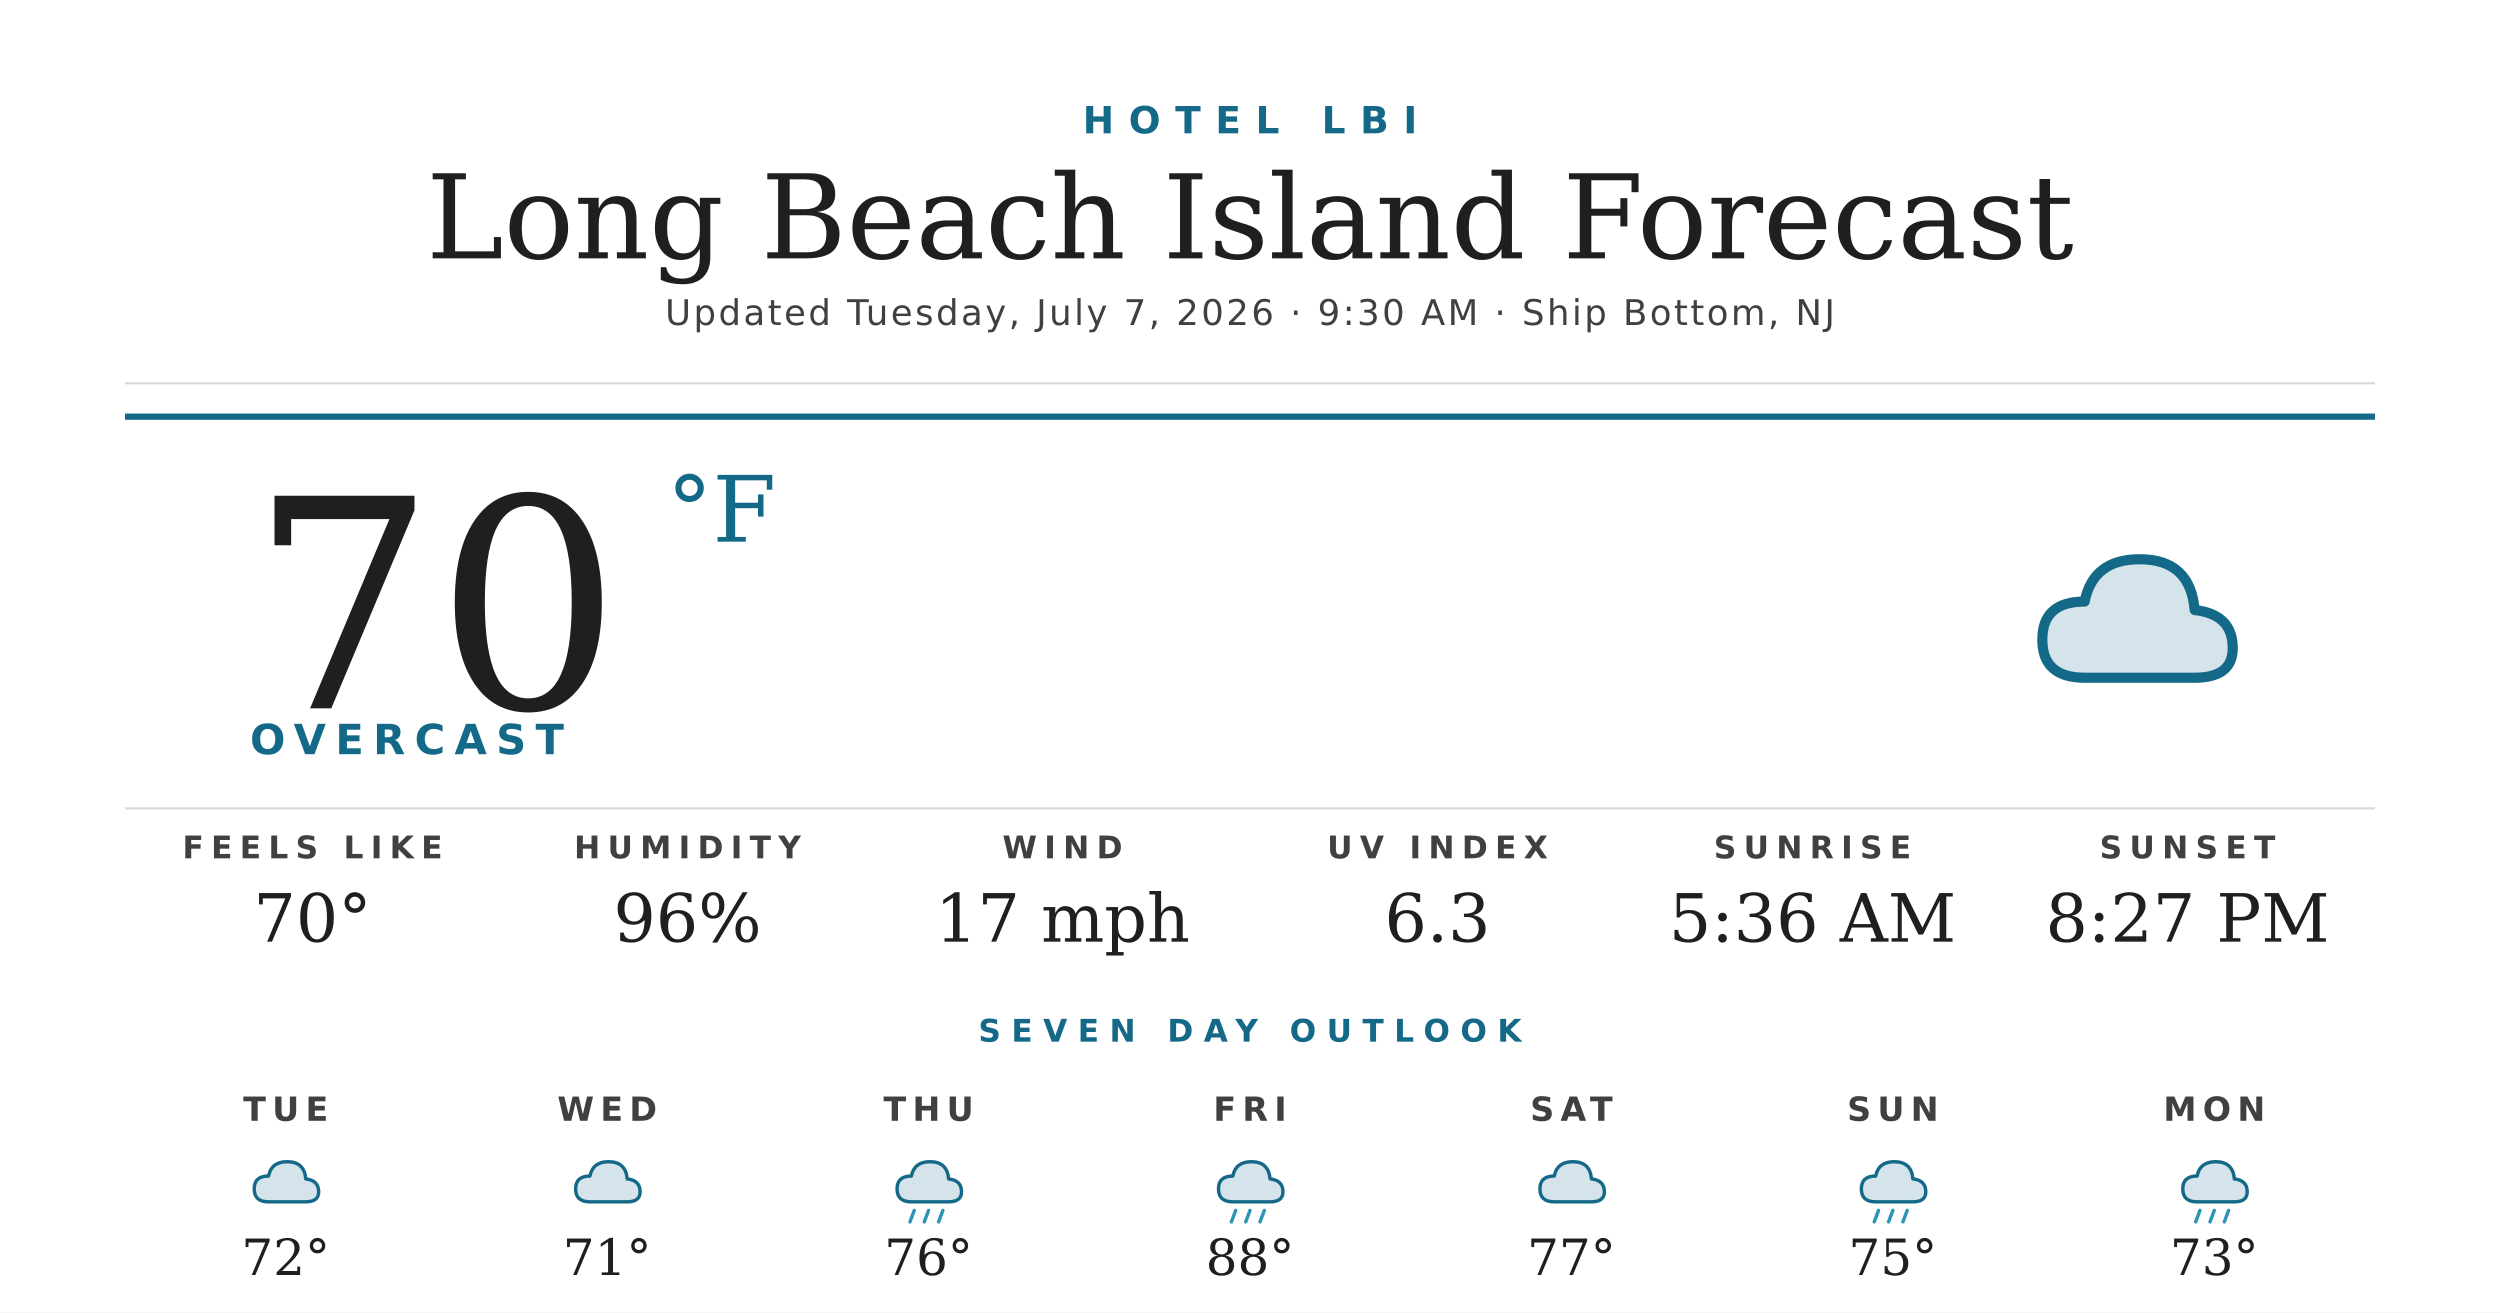
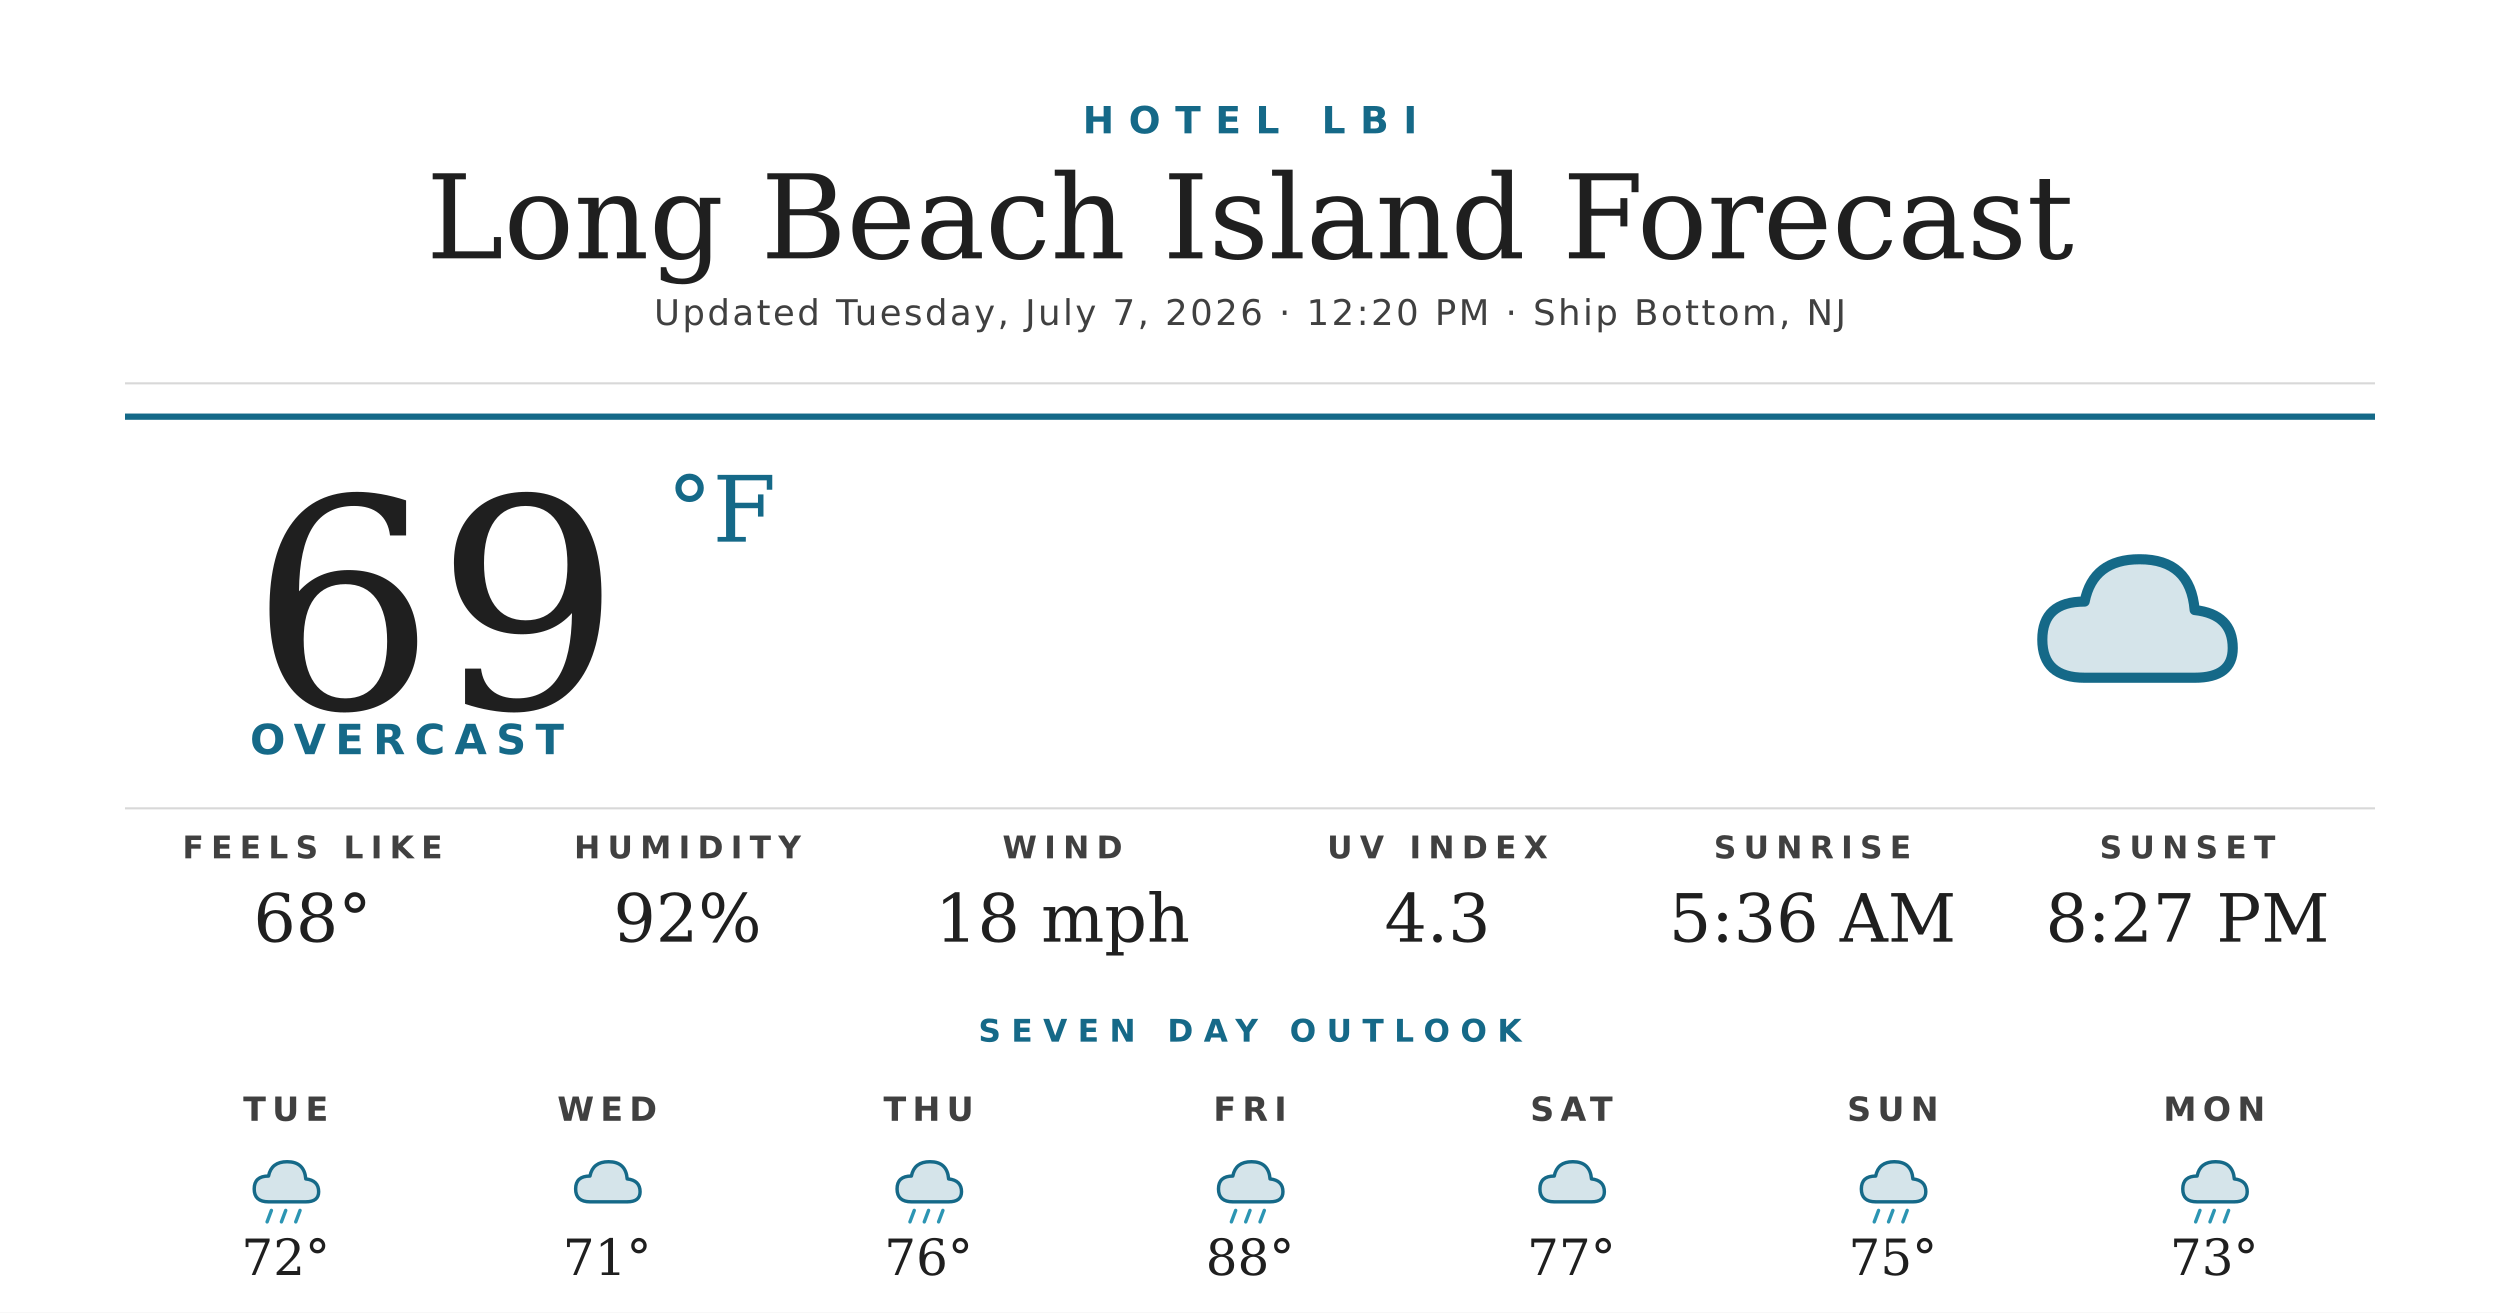
<svg xmlns="http://www.w3.org/2000/svg" width="1200" height="630" viewBox="0 0 1200 630">
  <rect width="1200" height="630" fill="#ffffff" />
  <text x="600" y="64" text-anchor="middle" font-family="'Montserrat Bold', 'Montserrat', 'DejaVu Sans', Helvetica, Arial, sans-serif" font-size="18" font-weight="700" fill="#156988" letter-spacing="7">HOTEL LBI</text>
  <text x="600" y="124" text-anchor="middle" font-family="'Prata', 'DejaVu Serif', Georgia, serif" font-size="56" fill="#1f1f1f">Long Beach Island Forecast</text>
-   <text x="600" y="156" text-anchor="middle" font-family="'Montserrat', 'DejaVu Sans', Helvetica, Arial, sans-serif" font-size="17" font-weight="500" fill="#404040" letter-spacing="1.2">Updated Tuesday, July 7, 2026 · 9:30 AM · Ship Bottom, NJ</text>
+   <text x="600" y="156" text-anchor="middle" font-family="'Montserrat', 'DejaVu Sans', Helvetica, Arial, sans-serif" font-size="17" font-weight="500" fill="#404040" letter-spacing="1.2">Updated Tuesday, July 7, 2026 · 12:20 PM · Ship Bottom, NJ</text>
  <line x1="60" y1="184" x2="1140" y2="184" stroke="#d8d8d8" stroke-width="1" />
  <line x1="60" y1="200" x2="1140" y2="200" stroke="#156988" stroke-width="3" />
-   <text x="120" y="340" font-family="'Prata', 'DejaVu Serif', Georgia, serif" font-size="140" fill="#1f1f1f">70</text>
+   <text x="120" y="340" font-family="'Prata', 'DejaVu Serif', Georgia, serif" font-size="140" fill="#1f1f1f">69</text>
  <text x="320" y="260" font-family="'Prata', 'DejaVu Serif', Georgia, serif" font-size="44" fill="#156988">°F</text>
  <text x="120" y="362" font-family="'Montserrat Bold', 'Montserrat', 'DejaVu Sans', Helvetica, Arial, sans-serif" font-size="20" font-weight="700" fill="#156988" letter-spacing="4.5">OVERCAST</text>
  <g transform="translate(960,240) scale(2.03125)">
    <path d="M20 42 Q10 42 10 33 Q10 24 20 24 Q22 14 33 14 Q45 14 46 26 Q55 27 55 35 Q55 42 46 42 Z" fill="#156988" opacity="0.18" />
    <path d="M20 42 Q10 42 10 33 Q10 24 20 24 Q22 14 33 14 Q45 14 46 26 Q55 27 55 35 Q55 42 46 42 Z" fill="none" stroke="#156988" stroke-width="2.4" stroke-linejoin="round" />
  </g>
  <line x1="60" y1="388" x2="1140" y2="388" stroke="#d8d8d8" stroke-width="1" />
  <text x="150" y="412" text-anchor="middle" font-family="'Montserrat Bold', 'Montserrat', 'DejaVu Sans', Helvetica, Arial, sans-serif" font-size="15" font-weight="700" fill="#404040" letter-spacing="3.5">FEELS LIKE</text>
-   <text x="150" y="452" text-anchor="middle" font-family="'Prata', 'DejaVu Serif', Georgia, serif" font-size="32" fill="#1f1f1f">70°</text>
+   <text x="150" y="452" text-anchor="middle" font-family="'Prata', 'DejaVu Serif', Georgia, serif" font-size="32" fill="#1f1f1f">68°</text>
  <text x="330" y="412" text-anchor="middle" font-family="'Montserrat Bold', 'Montserrat', 'DejaVu Sans', Helvetica, Arial, sans-serif" font-size="15" font-weight="700" fill="#404040" letter-spacing="3.5">HUMIDITY</text>
-   <text x="330" y="452" text-anchor="middle" font-family="'Prata', 'DejaVu Serif', Georgia, serif" font-size="32" fill="#1f1f1f">96%</text>
+   <text x="330" y="452" text-anchor="middle" font-family="'Prata', 'DejaVu Serif', Georgia, serif" font-size="32" fill="#1f1f1f">92%</text>
  <text x="510" y="412" text-anchor="middle" font-family="'Montserrat Bold', 'Montserrat', 'DejaVu Sans', Helvetica, Arial, sans-serif" font-size="15" font-weight="700" fill="#404040" letter-spacing="3.5">WIND</text>
-   <text x="510" y="452" text-anchor="middle" font-family="'Prata', 'DejaVu Serif', Georgia, serif" font-size="32" fill="#1f1f1f">17 mph</text>
+   <text x="510" y="452" text-anchor="middle" font-family="'Prata', 'DejaVu Serif', Georgia, serif" font-size="32" fill="#1f1f1f">18 mph</text>
  <text x="690" y="412" text-anchor="middle" font-family="'Montserrat Bold', 'Montserrat', 'DejaVu Sans', Helvetica, Arial, sans-serif" font-size="15" font-weight="700" fill="#404040" letter-spacing="3.5">UV INDEX</text>
-   <text x="690" y="452" text-anchor="middle" font-family="'Prata', 'DejaVu Serif', Georgia, serif" font-size="32" fill="#1f1f1f">6.3</text>
+   <text x="690" y="452" text-anchor="middle" font-family="'Prata', 'DejaVu Serif', Georgia, serif" font-size="32" fill="#1f1f1f">4.3</text>
  <text x="870" y="412" text-anchor="middle" font-family="'Montserrat Bold', 'Montserrat', 'DejaVu Sans', Helvetica, Arial, sans-serif" font-size="15" font-weight="700" fill="#404040" letter-spacing="3.5">SUNRISE</text>
  <text x="870" y="452" text-anchor="middle" font-family="'Prata', 'DejaVu Serif', Georgia, serif" font-size="32" fill="#1f1f1f">5:36 AM</text>
  <text x="1050" y="412" text-anchor="middle" font-family="'Montserrat Bold', 'Montserrat', 'DejaVu Sans', Helvetica, Arial, sans-serif" font-size="15" font-weight="700" fill="#404040" letter-spacing="3.5">SUNSET</text>
  <text x="1050" y="452" text-anchor="middle" font-family="'Prata', 'DejaVu Serif', Georgia, serif" font-size="32" fill="#1f1f1f">8:27 PM</text>
  <text x="600" y="500" text-anchor="middle" font-family="'Montserrat Bold', 'Montserrat', 'DejaVu Sans', Helvetica, Arial, sans-serif" font-size="15" font-weight="700" fill="#156988" letter-spacing="5">SEVEN DAY OUTLOOK</text>
  <text x="137.143" y="538" text-anchor="middle" font-family="'Montserrat Bold', 'Montserrat', 'DejaVu Sans', Helvetica, Arial, sans-serif" font-size="16" font-weight="700" fill="#404040" letter-spacing="3">TUE</text>
  <g transform="translate(115.1429,548) scale(0.6875)">
    <path d="M20 42 Q10 42 10 33 Q10 24 20 24 Q22 14 33 14 Q45 14 46 26 Q55 27 55 35 Q55 42 46 42 Z" fill="#156988" opacity="0.18" />
    <path d="M20 42 Q10 42 10 33 Q10 24 20 24 Q22 14 33 14 Q45 14 46 26 Q55 27 55 35 Q55 42 46 42 Z" fill="none" stroke="#156988" stroke-width="2.4" stroke-linejoin="round" />
+     <g stroke="#2C95B3" stroke-width="2.4" stroke-linecap="round">
+       <line x1="22" y1="48" x2="19" y2="56" />
+       <line x1="32" y1="48" x2="29" y2="56" />
+       <line x1="42" y1="48" x2="39" y2="56" />
+     </g>
  </g>
  <text x="137.143" y="612" text-anchor="middle" font-family="'Prata', 'DejaVu Serif', Georgia, serif" font-size="24" fill="#1f1f1f">72°</text>
  <text x="291.429" y="538" text-anchor="middle" font-family="'Montserrat Bold', 'Montserrat', 'DejaVu Sans', Helvetica, Arial, sans-serif" font-size="16" font-weight="700" fill="#404040" letter-spacing="3">WED</text>
  <g transform="translate(269.4286,548) scale(0.6875)">
    <path d="M20 42 Q10 42 10 33 Q10 24 20 24 Q22 14 33 14 Q45 14 46 26 Q55 27 55 35 Q55 42 46 42 Z" fill="#156988" opacity="0.18" />
    <path d="M20 42 Q10 42 10 33 Q10 24 20 24 Q22 14 33 14 Q45 14 46 26 Q55 27 55 35 Q55 42 46 42 Z" fill="none" stroke="#156988" stroke-width="2.4" stroke-linejoin="round" />
  </g>
  <text x="291.429" y="612" text-anchor="middle" font-family="'Prata', 'DejaVu Serif', Georgia, serif" font-size="24" fill="#1f1f1f">71°</text>
  <text x="445.714" y="538" text-anchor="middle" font-family="'Montserrat Bold', 'Montserrat', 'DejaVu Sans', Helvetica, Arial, sans-serif" font-size="16" font-weight="700" fill="#404040" letter-spacing="3">THU</text>
  <g transform="translate(423.7143,548) scale(0.6875)">
    <path d="M20 42 Q10 42 10 33 Q10 24 20 24 Q22 14 33 14 Q45 14 46 26 Q55 27 55 35 Q55 42 46 42 Z" fill="#156988" opacity="0.18" />
    <path d="M20 42 Q10 42 10 33 Q10 24 20 24 Q22 14 33 14 Q45 14 46 26 Q55 27 55 35 Q55 42 46 42 Z" fill="none" stroke="#156988" stroke-width="2.4" stroke-linejoin="round" />
    <g stroke="#2C95B3" stroke-width="2.4" stroke-linecap="round">
      <line x1="22" y1="48" x2="19" y2="56" />
      <line x1="32" y1="48" x2="29" y2="56" />
      <line x1="42" y1="48" x2="39" y2="56" />
    </g>
  </g>
  <text x="445.714" y="612" text-anchor="middle" font-family="'Prata', 'DejaVu Serif', Georgia, serif" font-size="24" fill="#1f1f1f">76°</text>
  <text x="600" y="538" text-anchor="middle" font-family="'Montserrat Bold', 'Montserrat', 'DejaVu Sans', Helvetica, Arial, sans-serif" font-size="16" font-weight="700" fill="#404040" letter-spacing="3">FRI</text>
  <g transform="translate(578,548) scale(0.6875)">
    <path d="M20 42 Q10 42 10 33 Q10 24 20 24 Q22 14 33 14 Q45 14 46 26 Q55 27 55 35 Q55 42 46 42 Z" fill="#156988" opacity="0.18" />
    <path d="M20 42 Q10 42 10 33 Q10 24 20 24 Q22 14 33 14 Q45 14 46 26 Q55 27 55 35 Q55 42 46 42 Z" fill="none" stroke="#156988" stroke-width="2.4" stroke-linejoin="round" />
    <g stroke="#2C95B3" stroke-width="2.4" stroke-linecap="round">
      <line x1="22" y1="48" x2="19" y2="56" />
      <line x1="32" y1="48" x2="29" y2="56" />
      <line x1="42" y1="48" x2="39" y2="56" />
    </g>
  </g>
  <text x="600" y="612" text-anchor="middle" font-family="'Prata', 'DejaVu Serif', Georgia, serif" font-size="24" fill="#1f1f1f">88°</text>
  <text x="754.286" y="538" text-anchor="middle" font-family="'Montserrat Bold', 'Montserrat', 'DejaVu Sans', Helvetica, Arial, sans-serif" font-size="16" font-weight="700" fill="#404040" letter-spacing="3">SAT</text>
  <g transform="translate(732.2857,548) scale(0.6875)">
    <path d="M20 42 Q10 42 10 33 Q10 24 20 24 Q22 14 33 14 Q45 14 46 26 Q55 27 55 35 Q55 42 46 42 Z" fill="#156988" opacity="0.18" />
    <path d="M20 42 Q10 42 10 33 Q10 24 20 24 Q22 14 33 14 Q45 14 46 26 Q55 27 55 35 Q55 42 46 42 Z" fill="none" stroke="#156988" stroke-width="2.4" stroke-linejoin="round" />
  </g>
  <text x="754.286" y="612" text-anchor="middle" font-family="'Prata', 'DejaVu Serif', Georgia, serif" font-size="24" fill="#1f1f1f">77°</text>
  <text x="908.571" y="538" text-anchor="middle" font-family="'Montserrat Bold', 'Montserrat', 'DejaVu Sans', Helvetica, Arial, sans-serif" font-size="16" font-weight="700" fill="#404040" letter-spacing="3">SUN</text>
  <g transform="translate(886.5714,548) scale(0.6875)">
    <path d="M20 42 Q10 42 10 33 Q10 24 20 24 Q22 14 33 14 Q45 14 46 26 Q55 27 55 35 Q55 42 46 42 Z" fill="#156988" opacity="0.18" />
    <path d="M20 42 Q10 42 10 33 Q10 24 20 24 Q22 14 33 14 Q45 14 46 26 Q55 27 55 35 Q55 42 46 42 Z" fill="none" stroke="#156988" stroke-width="2.4" stroke-linejoin="round" />
    <g stroke="#2C95B3" stroke-width="2.4" stroke-linecap="round">
      <line x1="22" y1="48" x2="19" y2="56" />
      <line x1="32" y1="48" x2="29" y2="56" />
      <line x1="42" y1="48" x2="39" y2="56" />
    </g>
  </g>
  <text x="908.571" y="612" text-anchor="middle" font-family="'Prata', 'DejaVu Serif', Georgia, serif" font-size="24" fill="#1f1f1f">75°</text>
  <text x="1062.857" y="538" text-anchor="middle" font-family="'Montserrat Bold', 'Montserrat', 'DejaVu Sans', Helvetica, Arial, sans-serif" font-size="16" font-weight="700" fill="#404040" letter-spacing="3">MON</text>
  <g transform="translate(1040.857,548) scale(0.6875)">
    <path d="M20 42 Q10 42 10 33 Q10 24 20 24 Q22 14 33 14 Q45 14 46 26 Q55 27 55 35 Q55 42 46 42 Z" fill="#156988" opacity="0.18" />
    <path d="M20 42 Q10 42 10 33 Q10 24 20 24 Q22 14 33 14 Q45 14 46 26 Q55 27 55 35 Q55 42 46 42 Z" fill="none" stroke="#156988" stroke-width="2.4" stroke-linejoin="round" />
    <g stroke="#2C95B3" stroke-width="2.4" stroke-linecap="round">
      <line x1="22" y1="48" x2="19" y2="56" />
      <line x1="32" y1="48" x2="29" y2="56" />
      <line x1="42" y1="48" x2="39" y2="56" />
    </g>
  </g>
  <text x="1062.857" y="612" text-anchor="middle" font-family="'Prata', 'DejaVu Serif', Georgia, serif" font-size="24" fill="#1f1f1f">73°</text>
</svg>
